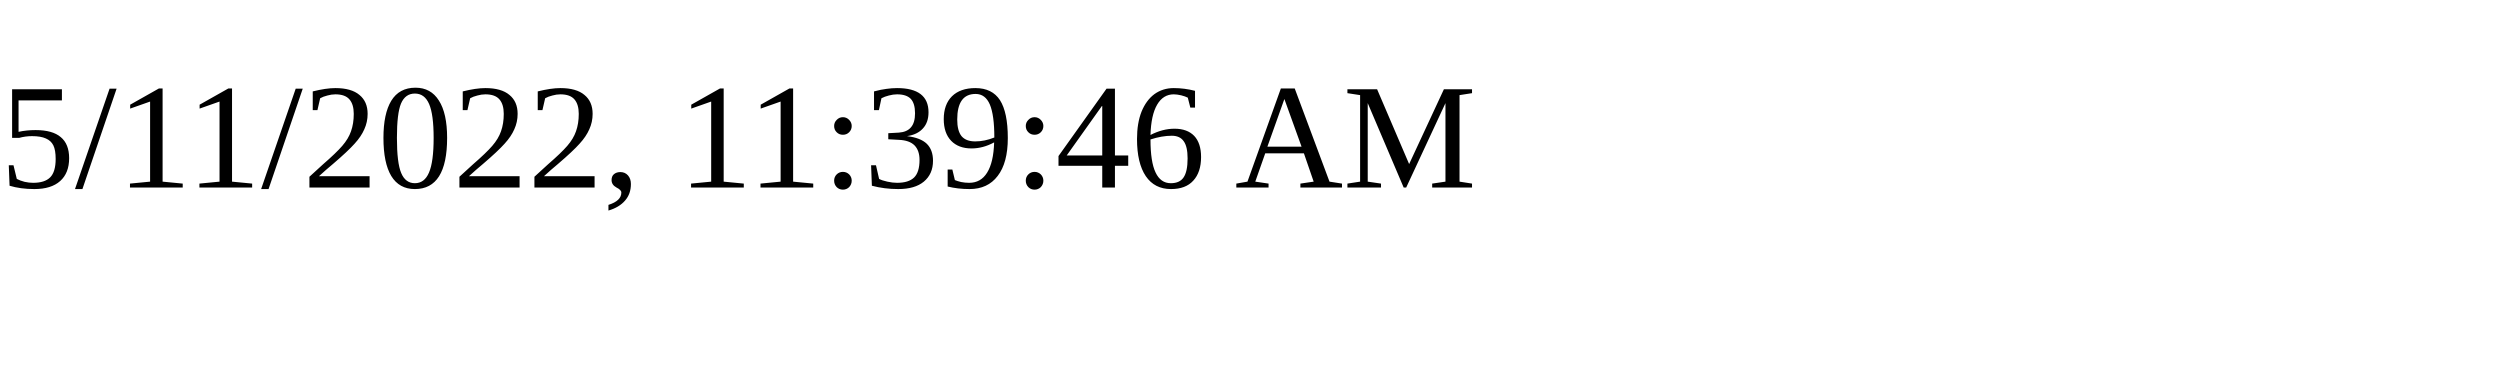
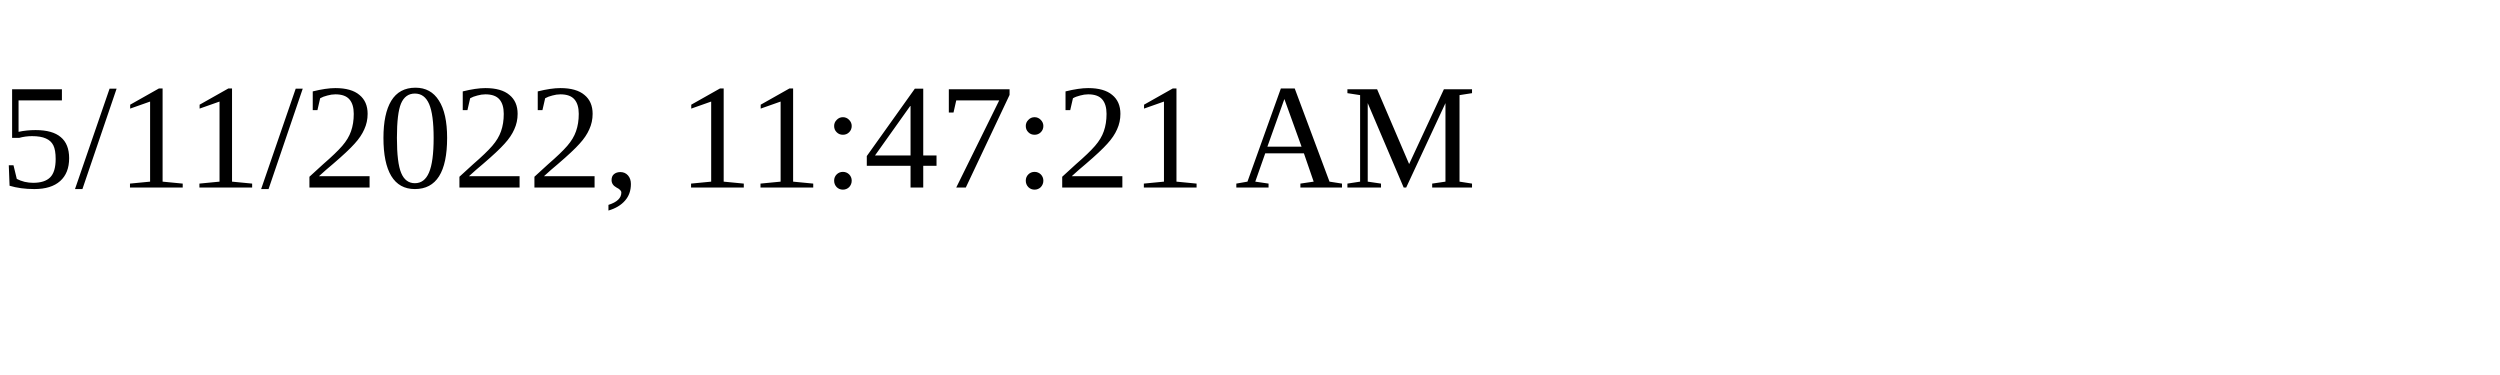
<svg xmlns="http://www.w3.org/2000/svg" height="30" width="200">
-   <text x="0" y="15">5/11/2022, 11:39:46 AM</text>
+   <text x="0" y="15">5/11/2022, 11:47:21 AM</text>
</svg>
